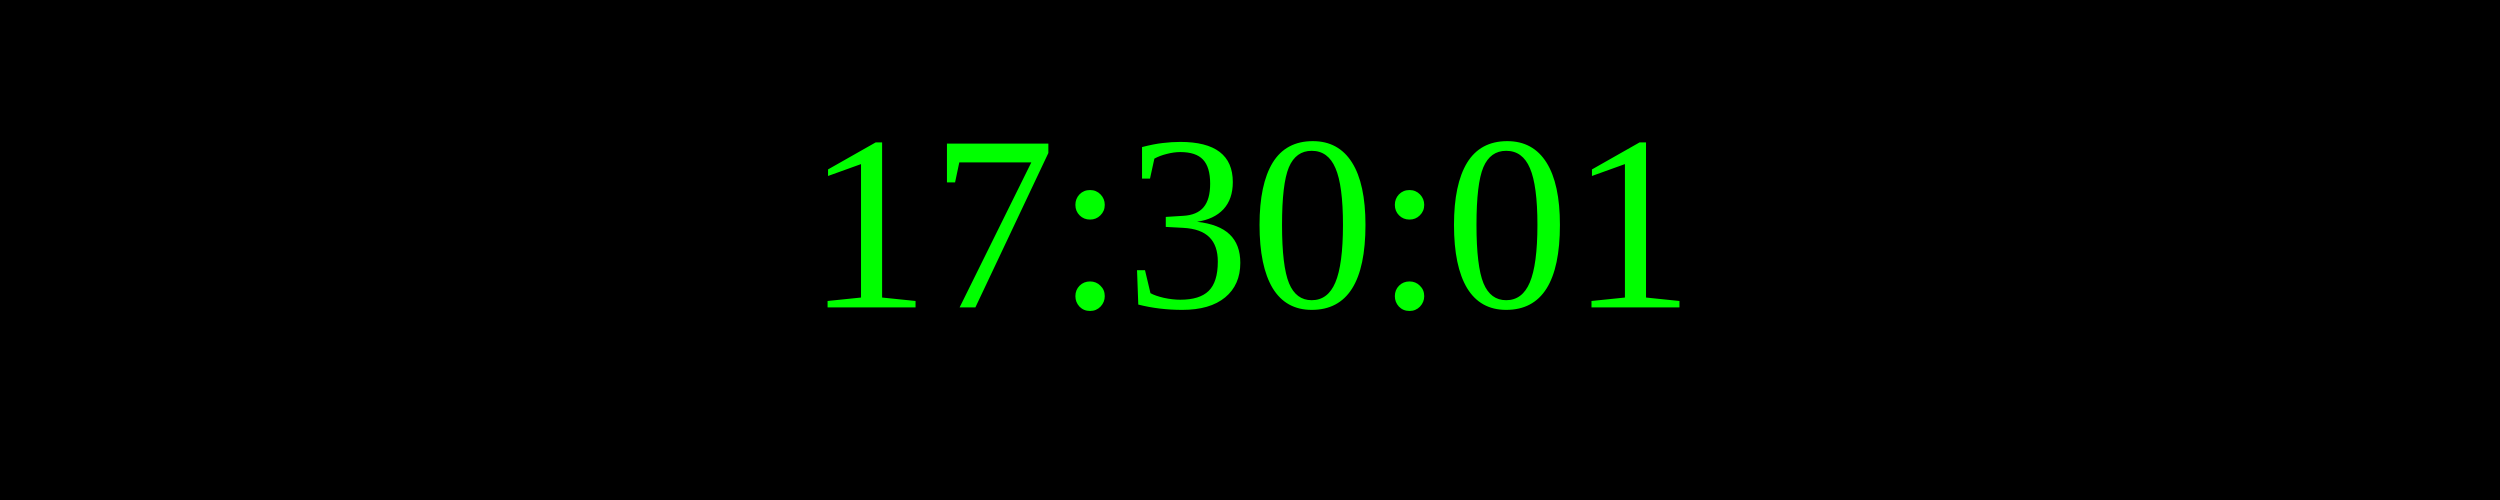
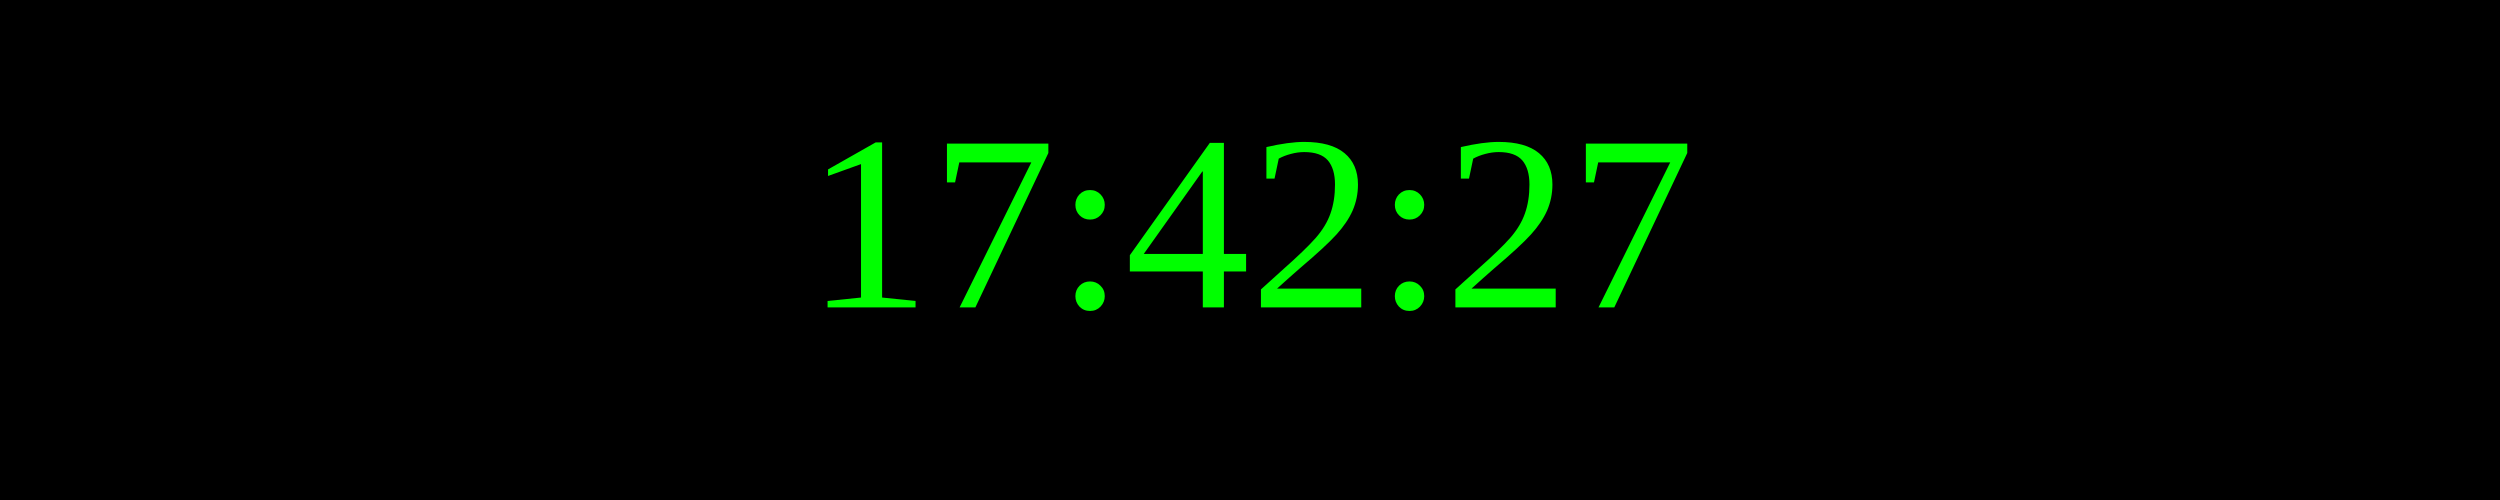
<svg xmlns="http://www.w3.org/2000/svg" width="250" height="50">
  <rect width="100%" height="100%" fill="black" />
  <text x="50%" y="50%" font-size="25" fill="lime" text-anchor="middle" dominant-baseline="middle">
- 17:30:01
+ 17:42:27
</text>
</svg>
